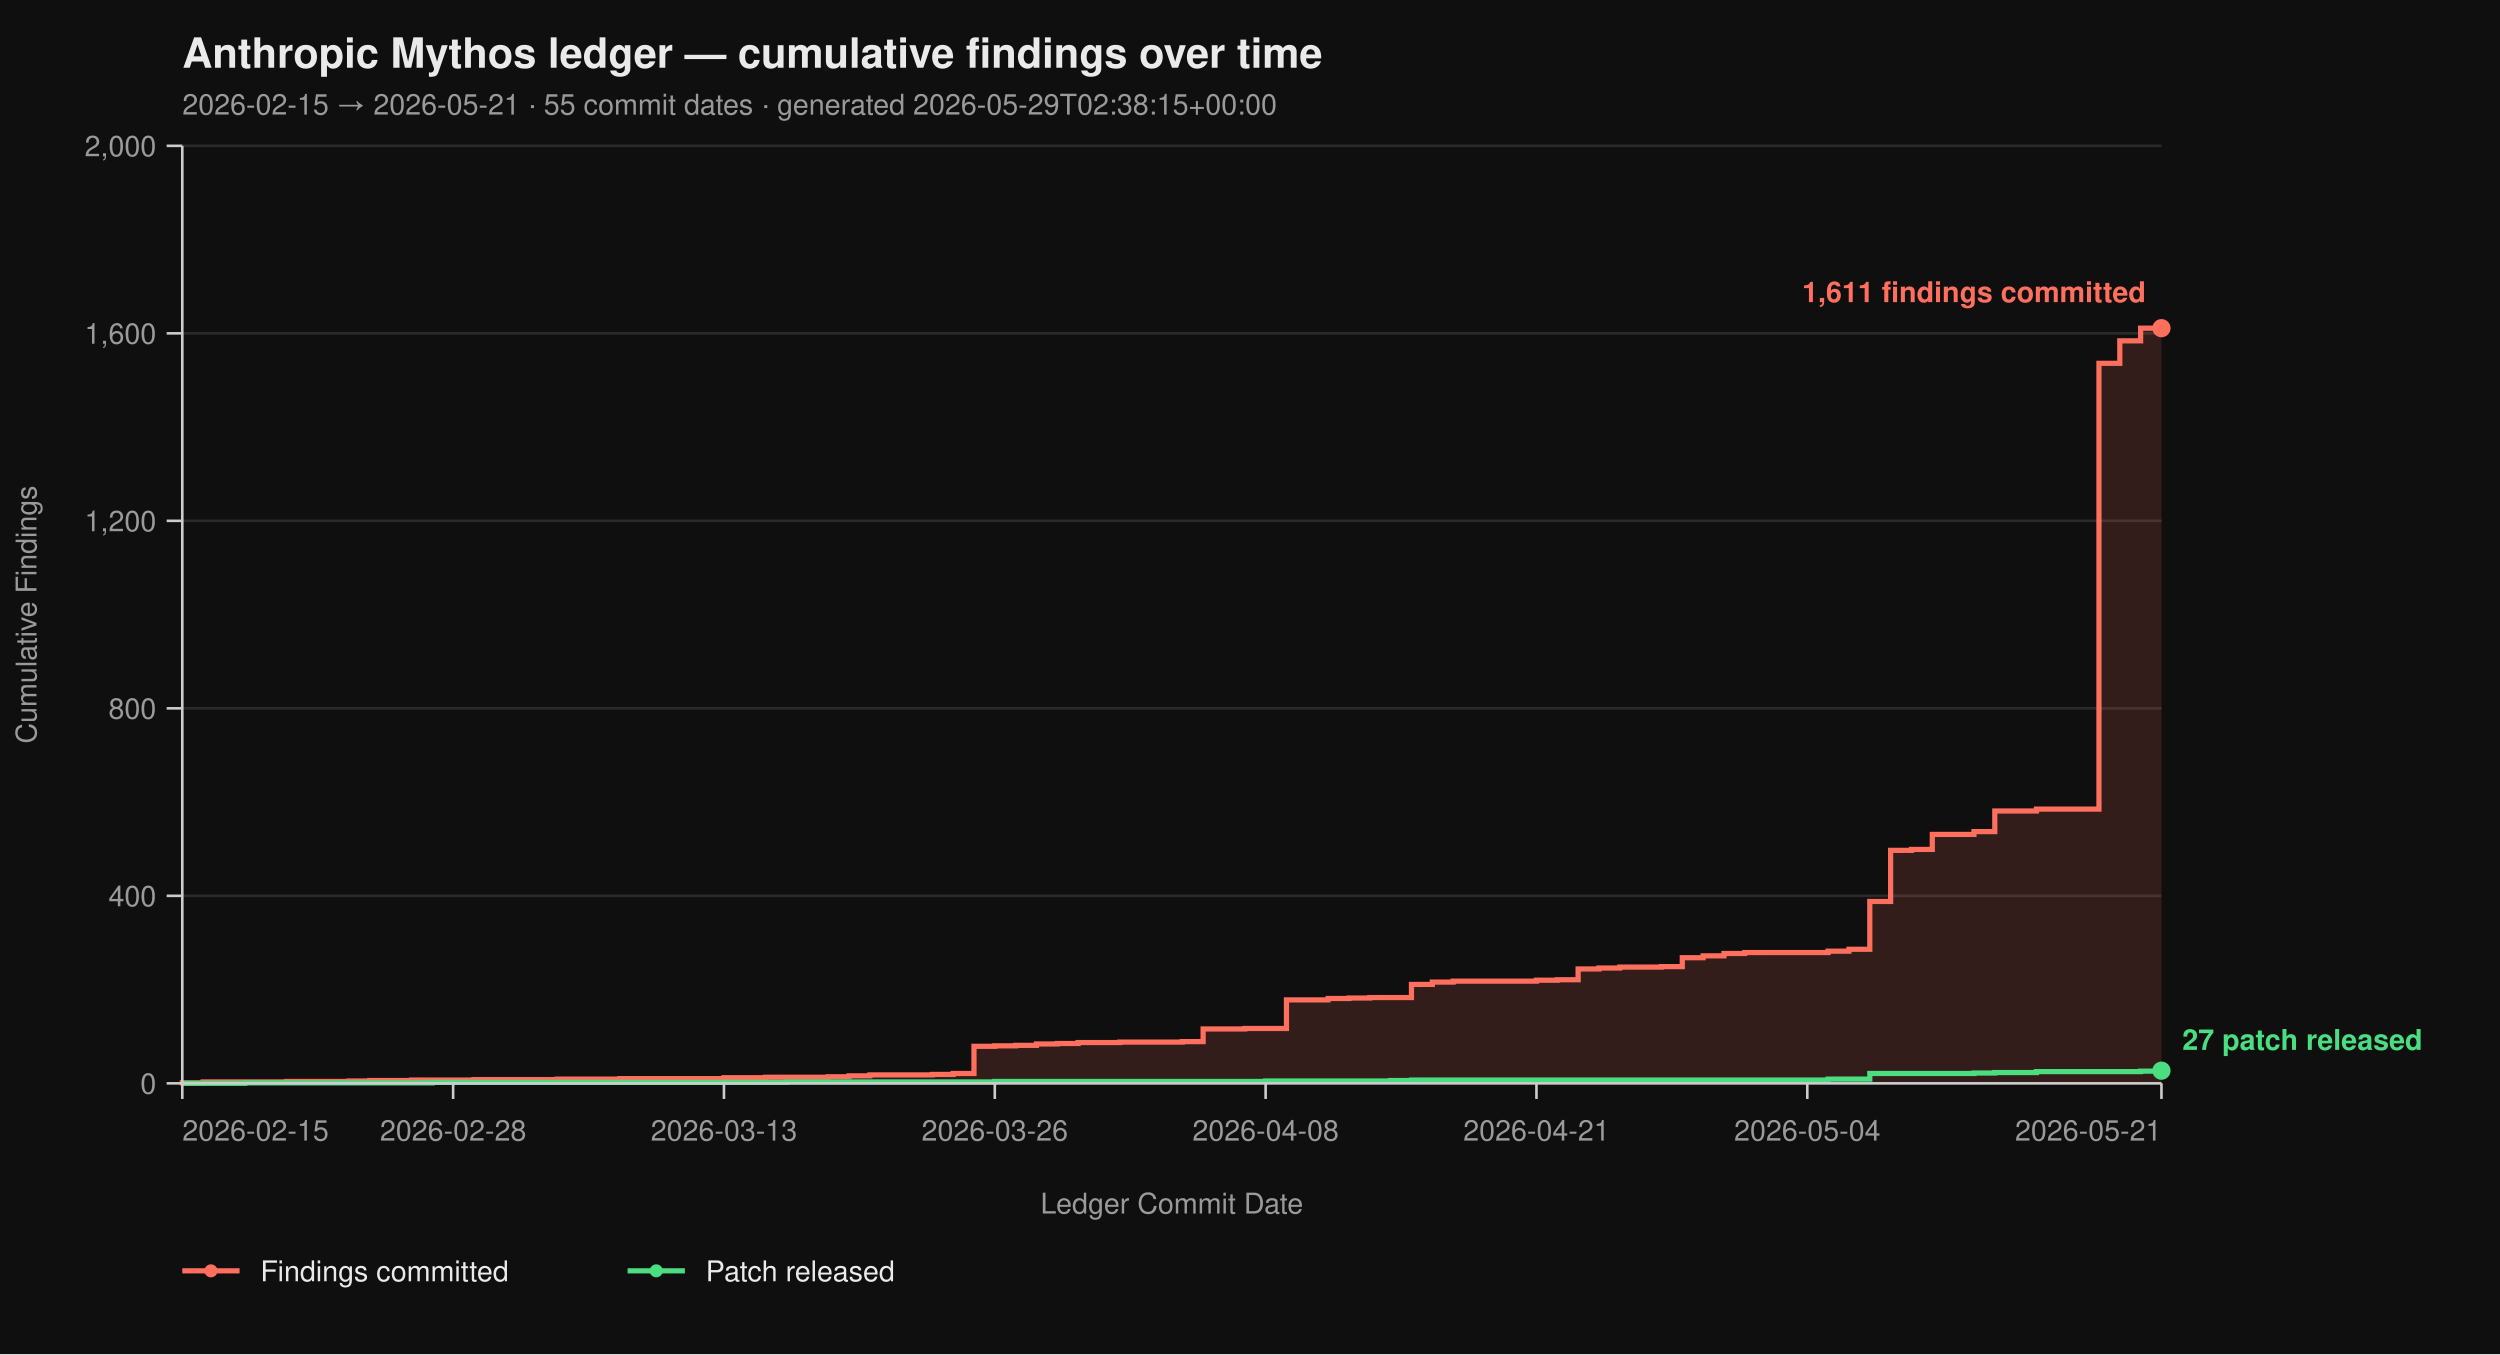
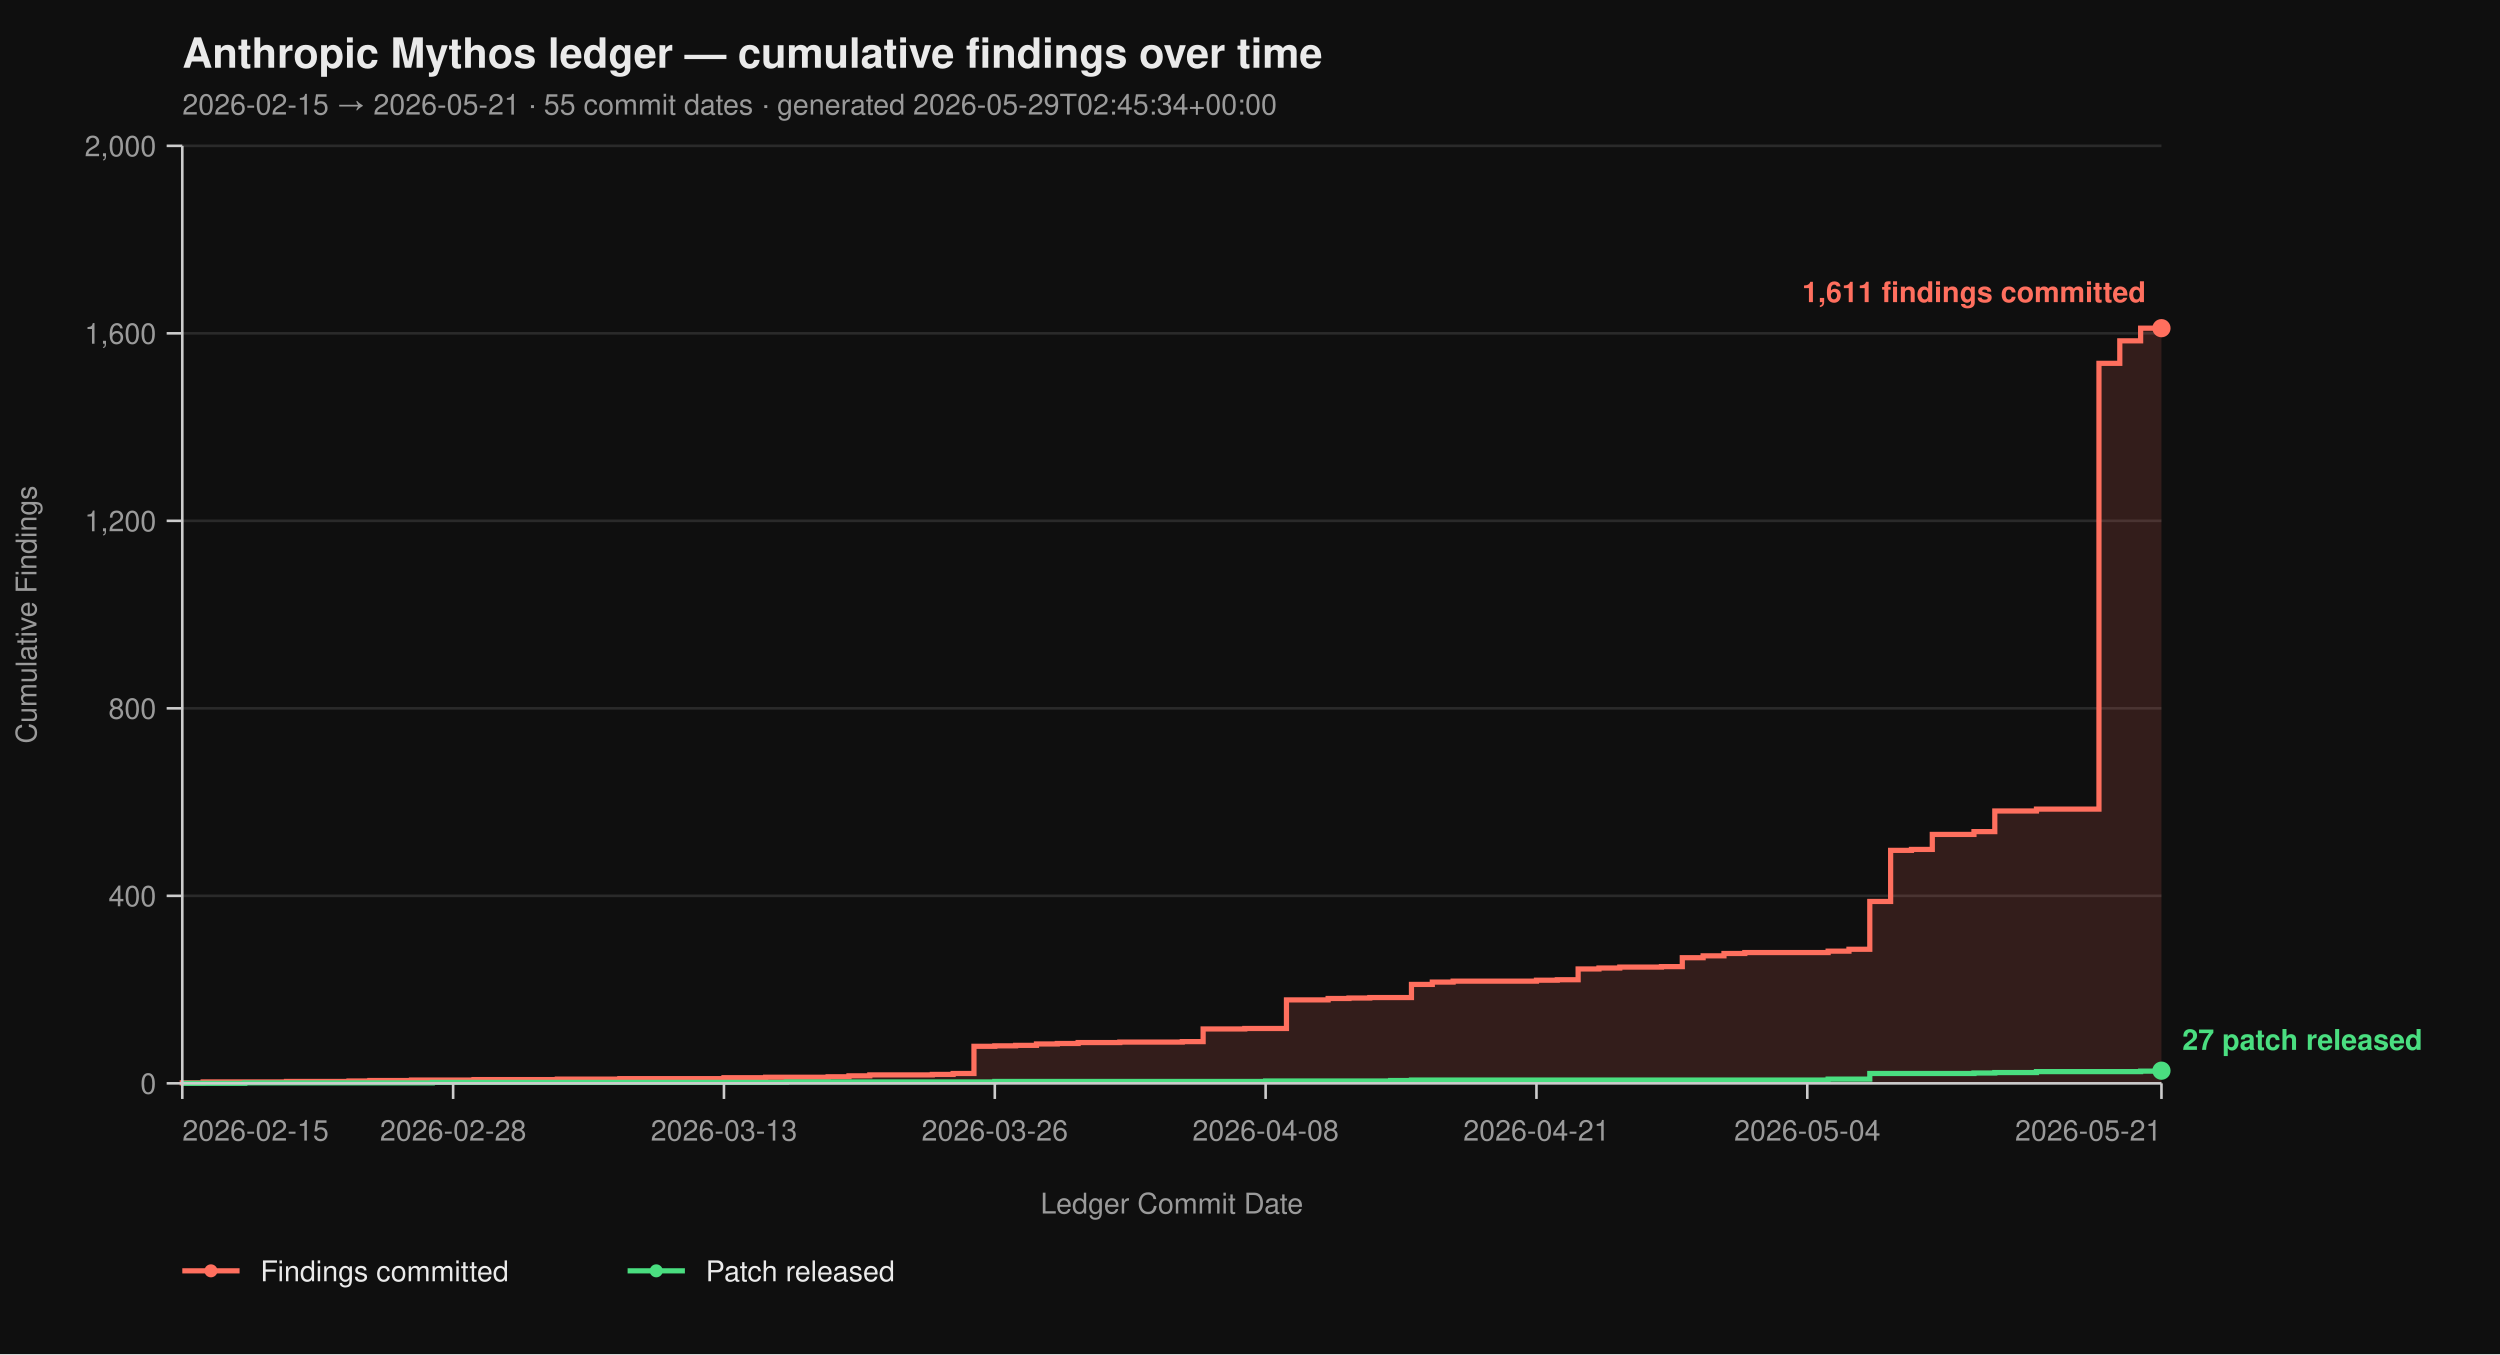
<svg xmlns="http://www.w3.org/2000/svg" viewBox="0 0 960 520" width="960" height="520" font-family="-apple-system, BlinkMacSystemFont, 'Segoe UI', Helvetica, Arial, sans-serif">
  <rect width="100%" height="100%" fill="#0f0f0f" />
  <text x="70" y="26" fill="#eaeaea" font-size="16" font-weight="700">Anthropic Mythos ledger — cumulative findings over time</text>
-   <text x="70" y="44" fill="#9a9a9a" font-size="11">2026-02-15 → 2026-05-21  ·  55 commit dates  ·  generated 2026-05-29T02:38:15+00:00</text>
+   <text x="70" y="44" fill="#9a9a9a" font-size="11">2026-02-15 → 2026-05-21  ·  55 commit dates  ·  generated 2026-05-29T02:45:34+00:00</text>
  <line x1="70" y1="416.00" x2="830" y2="416.00" stroke="#2a2a2a" stroke-width="1" />
  <line x1="70" y1="344.00" x2="830" y2="344.00" stroke="#2a2a2a" stroke-width="1" />
  <line x1="70" y1="272.00" x2="830" y2="272.00" stroke="#2a2a2a" stroke-width="1" />
  <line x1="70" y1="200.00" x2="830" y2="200.00" stroke="#2a2a2a" stroke-width="1" />
  <line x1="70" y1="128.00" x2="830" y2="128.00" stroke="#2a2a2a" stroke-width="1" />
  <line x1="70" y1="56.00" x2="830" y2="56.00" stroke="#2a2a2a" stroke-width="1" />
  <path d="M 70.00 416.00 L 70.00 416.00 L 70.00 415.82 L 78.00 415.82 L 78.00 415.46 L 110.00 415.46 L 110.00 415.28 L 134.00 415.28 L 134.00 415.10 L 142.00 415.10 L 142.00 414.92 L 158.00 414.92 L 158.00 414.74 L 182.00 414.74 L 182.00 414.56 L 214.00 414.56 L 214.00 414.38 L 238.00 414.38 L 238.00 414.20 L 278.00 414.20 L 278.00 413.84 L 294.00 413.84 L 294.00 413.66 L 318.00 413.66 L 318.00 413.48 L 326.00 413.48 L 326.00 413.12 L 334.00 413.12 L 334.00 412.76 L 358.00 412.76 L 358.00 412.58 L 366.00 412.58 L 366.00 412.22 L 374.00 412.22 L 374.00 401.78 L 382.00 401.78 L 382.00 401.60 L 390.00 401.60 L 390.00 401.42 L 398.00 401.42 L 398.00 400.88 L 406.00 400.88 L 406.00 400.70 L 414.00 400.70 L 414.00 400.34 L 430.00 400.34 L 430.00 400.16 L 454.00 400.16 L 454.00 399.98 L 462.00 399.98 L 462.00 395.12 L 478.00 395.12 L 478.00 394.94 L 494.00 394.94 L 494.00 383.96 L 510.00 383.96 L 510.00 383.42 L 518.00 383.42 L 518.00 383.24 L 526.00 383.24 L 526.00 383.06 L 542.00 383.06 L 542.00 378.02 L 550.00 378.02 L 550.00 377.12 L 558.00 377.12 L 558.00 376.76 L 590.00 376.76 L 590.00 376.40 L 598.00 376.40 L 598.00 376.22 L 606.00 376.22 L 606.00 372.08 L 614.00 372.08 L 614.00 371.72 L 622.00 371.72 L 622.00 371.36 L 638.00 371.36 L 638.00 371.18 L 646.00 371.18 L 646.00 367.76 L 654.00 367.76 L 654.00 367.04 L 662.00 367.04 L 662.00 366.14 L 670.00 366.14 L 670.00 365.78 L 702.00 365.78 L 702.00 365.24 L 710.00 365.24 L 710.00 364.52 L 718.00 364.52 L 718.00 346.16 L 726.00 346.16 L 726.00 326.54 L 734.00 326.54 L 734.00 326.18 L 742.00 326.18 L 742.00 320.42 L 758.00 320.42 L 758.00 319.34 L 766.00 319.34 L 766.00 311.42 L 782.00 311.42 L 782.00 310.70 L 806.00 310.70 L 806.00 139.52 L 814.00 139.52 L 814.00 130.88 L 822.00 130.88 L 822.00 126.02 L 830.00 126.02 L 830.00 416.00 Z" fill="#ff6f5e26" stroke="none" />
  <path d="M 70.00 416.00 L 70.00 416.00 L 70.00 415.82 L 78.00 415.82 L 78.00 415.46 L 110.00 415.46 L 110.00 415.28 L 134.00 415.28 L 134.00 415.10 L 142.00 415.10 L 142.00 414.92 L 158.00 414.92 L 158.00 414.74 L 182.00 414.74 L 182.00 414.56 L 214.00 414.56 L 214.00 414.38 L 238.00 414.38 L 238.00 414.20 L 278.00 414.20 L 278.00 413.84 L 294.00 413.84 L 294.00 413.66 L 318.00 413.66 L 318.00 413.48 L 326.00 413.48 L 326.00 413.12 L 334.00 413.12 L 334.00 412.76 L 358.00 412.76 L 358.00 412.58 L 366.00 412.58 L 366.00 412.22 L 374.00 412.22 L 374.00 401.78 L 382.00 401.78 L 382.00 401.60 L 390.00 401.60 L 390.00 401.42 L 398.00 401.42 L 398.00 400.88 L 406.00 400.88 L 406.00 400.70 L 414.00 400.70 L 414.00 400.34 L 430.00 400.34 L 430.00 400.16 L 454.00 400.16 L 454.00 399.98 L 462.00 399.98 L 462.00 395.12 L 478.00 395.12 L 478.00 394.94 L 494.00 394.94 L 494.00 383.96 L 510.00 383.96 L 510.00 383.42 L 518.00 383.42 L 518.00 383.24 L 526.00 383.24 L 526.00 383.06 L 542.00 383.06 L 542.00 378.02 L 550.00 378.02 L 550.00 377.12 L 558.00 377.12 L 558.00 376.76 L 590.00 376.76 L 590.00 376.40 L 598.00 376.40 L 598.00 376.22 L 606.00 376.22 L 606.00 372.08 L 614.00 372.08 L 614.00 371.72 L 622.00 371.72 L 622.00 371.36 L 638.00 371.36 L 638.00 371.18 L 646.00 371.18 L 646.00 367.76 L 654.00 367.76 L 654.00 367.04 L 662.00 367.04 L 662.00 366.14 L 670.00 366.14 L 670.00 365.78 L 702.00 365.78 L 702.00 365.24 L 710.00 365.24 L 710.00 364.52 L 718.00 364.52 L 718.00 346.16 L 726.00 346.16 L 726.00 326.54 L 734.00 326.54 L 734.00 326.18 L 742.00 326.18 L 742.00 320.42 L 758.00 320.42 L 758.00 319.34 L 766.00 319.34 L 766.00 311.42 L 782.00 311.42 L 782.00 310.70 L 806.00 310.70 L 806.00 139.52 L 814.00 139.52 L 814.00 130.88 L 822.00 130.88 L 822.00 126.02 L 830.00 126.02" fill="none" stroke="#ff6f5e" stroke-width="2" stroke-linejoin="miter" stroke-linecap="butt" />
  <path d="M 70.00 416.00 L 94.00 416.00 L 94.00 415.82 L 166.00 415.82 L 166.00 415.64 L 302.00 415.64 L 302.00 415.46 L 382.00 415.46 L 382.00 415.28 L 486.00 415.28 L 486.00 415.10 L 534.00 415.10 L 534.00 414.92 L 542.00 414.92 L 542.00 414.74 L 702.00 414.74 L 702.00 414.38 L 718.00 414.38 L 718.00 412.22 L 758.00 412.22 L 758.00 412.04 L 766.00 412.04 L 766.00 411.86 L 782.00 411.86 L 782.00 411.50 L 822.00 411.50 L 822.00 411.32 L 830.00 411.32 L 830.00 411.14 L 830.00 411.14" fill="none" stroke="#4ade80" stroke-width="2" stroke-linejoin="miter" stroke-linecap="butt" />
  <line x1="70" y1="56" x2="70" y2="416" stroke="#cccccc" stroke-width="1" />
  <line x1="70" y1="416" x2="830" y2="416" stroke="#cccccc" stroke-width="1" />
  <line x1="64" y1="416.00" x2="70" y2="416.00" stroke="#cccccc" stroke-width="1" />
  <line x1="64" y1="344.00" x2="70" y2="344.00" stroke="#cccccc" stroke-width="1" />
  <line x1="64" y1="272.00" x2="70" y2="272.00" stroke="#cccccc" stroke-width="1" />
  <line x1="64" y1="200.00" x2="70" y2="200.00" stroke="#cccccc" stroke-width="1" />
  <line x1="64" y1="128.00" x2="70" y2="128.00" stroke="#cccccc" stroke-width="1" />
  <line x1="64" y1="56.00" x2="70" y2="56.00" stroke="#cccccc" stroke-width="1" />
  <text x="60" y="420.00" text-anchor="end" fill="#9a9a9a" font-size="11">0</text>
  <text x="60" y="348.00" text-anchor="end" fill="#9a9a9a" font-size="11">400</text>
  <text x="60" y="276.00" text-anchor="end" fill="#9a9a9a" font-size="11">800</text>
  <text x="60" y="204.00" text-anchor="end" fill="#9a9a9a" font-size="11">1,200</text>
  <text x="60" y="132.00" text-anchor="end" fill="#9a9a9a" font-size="11">1,600</text>
  <text x="60" y="60.00" text-anchor="end" fill="#9a9a9a" font-size="11">2,000</text>
  <text x="14" y="236.00" fill="#9a9a9a" font-size="11" transform="rotate(-90 14 236.00)" text-anchor="middle">Cumulative Findings</text>
  <line x1="70.00" y1="416" x2="70.00" y2="422" stroke="#cccccc" stroke-width="1" />
  <line x1="174.00" y1="416" x2="174.00" y2="422" stroke="#cccccc" stroke-width="1" />
  <line x1="278.00" y1="416" x2="278.00" y2="422" stroke="#cccccc" stroke-width="1" />
  <line x1="382.00" y1="416" x2="382.00" y2="422" stroke="#cccccc" stroke-width="1" />
  <line x1="486.00" y1="416" x2="486.00" y2="422" stroke="#cccccc" stroke-width="1" />
  <line x1="590.00" y1="416" x2="590.00" y2="422" stroke="#cccccc" stroke-width="1" />
  <line x1="694.00" y1="416" x2="694.00" y2="422" stroke="#cccccc" stroke-width="1" />
  <line x1="830.00" y1="416" x2="830.00" y2="422" stroke="#cccccc" stroke-width="1" />
  <text x="70.00" y="438" text-anchor="start" fill="#9a9a9a" font-size="11">2026-02-15</text>
  <text x="174.00" y="438" text-anchor="middle" fill="#9a9a9a" font-size="11">2026-02-28</text>
  <text x="278.00" y="438" text-anchor="middle" fill="#9a9a9a" font-size="11">2026-03-13</text>
  <text x="382.00" y="438" text-anchor="middle" fill="#9a9a9a" font-size="11">2026-03-26</text>
  <text x="486.00" y="438" text-anchor="middle" fill="#9a9a9a" font-size="11">2026-04-08</text>
  <text x="590.00" y="438" text-anchor="middle" fill="#9a9a9a" font-size="11">2026-04-21</text>
  <text x="694.00" y="438" text-anchor="middle" fill="#9a9a9a" font-size="11">2026-05-04</text>
  <text x="830.00" y="438" text-anchor="end" fill="#9a9a9a" font-size="11">2026-05-21</text>
  <text x="450.00" y="466" fill="#9a9a9a" font-size="11" text-anchor="middle">Ledger Commit Date</text>
  <circle cx="830.00" cy="126.02" r="3.5" fill="#ff6f5e" />
  <text x="824.00" y="116.02" text-anchor="end" fill="#ff6f5e" font-size="11" font-weight="600">1,611 findings committed</text>
  <circle cx="830.00" cy="411.14" r="3.5" fill="#4ade80" />
  <text x="838.00" y="403.14" text-anchor="start" fill="#4ade80" font-size="11" font-weight="600">27 patch released</text>
  <line x1="70" y1="488" x2="92" y2="488" stroke="#ff6f5e" stroke-width="2" />
  <circle cx="81" cy="488" r="2.5" fill="#ff6f5e" />
  <text x="100" y="492" fill="#eaeaea" font-size="11">Findings committed</text>
  <line x1="241.0" y1="488" x2="263.0" y2="488" stroke="#4ade80" stroke-width="2" />
  <circle cx="252.0" cy="488" r="2.5" fill="#4ade80" />
  <text x="271.0" y="492" fill="#eaeaea" font-size="11">Patch released</text>
</svg>
